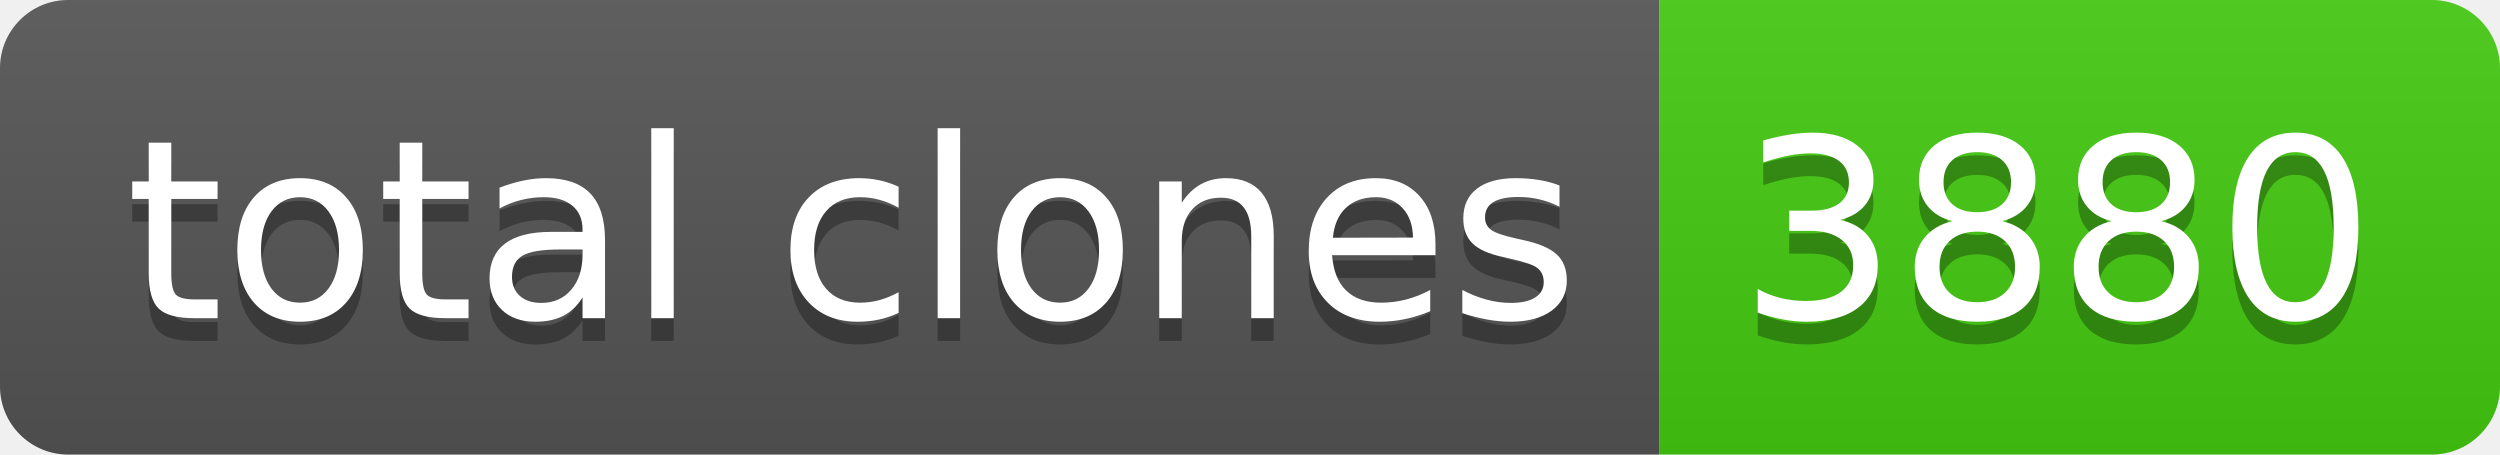
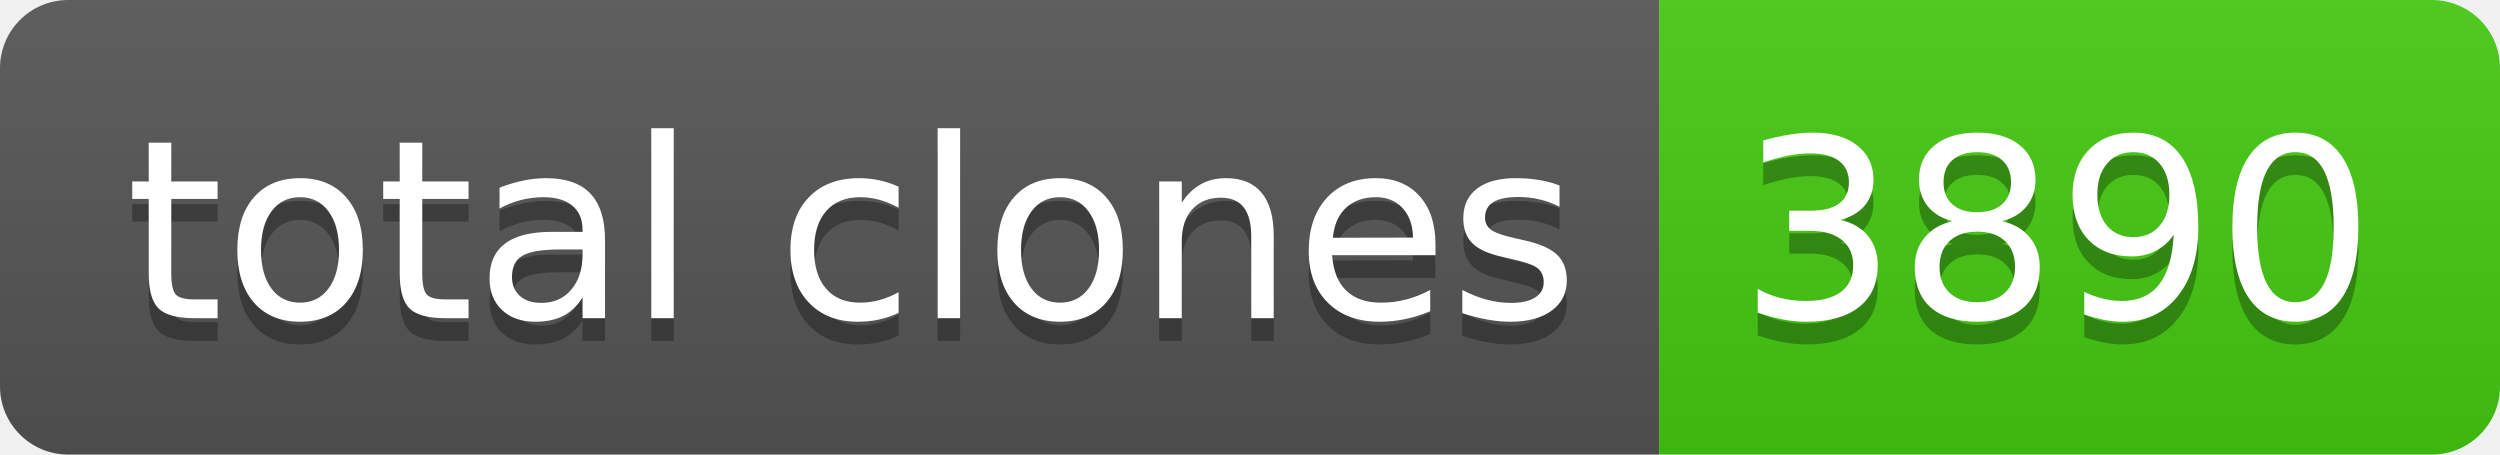
- <svg xmlns="http://www.w3.org/2000/svg" width="110" height="20" role="img" aria-label="total clones: 3880">
+ <svg xmlns="http://www.w3.org/2000/svg" width="110" height="20" role="img" aria-label="total clones: 3890">
  <linearGradient id="s" x2="0" y2="100%">
    <stop offset="0" stop-color="#bbb" stop-opacity=".1" />
    <stop offset="1" stop-opacity=".1" />
  </linearGradient>
  <clipPath id="r">
    <rect width="110" height="20" rx="3" fill="#fff" />
  </clipPath>
  <g clip-path="url(#r)">
    <rect width="73" height="20" fill="#555" />
    <rect x="73" width="37" height="20" fill="#4c1" />
    <rect width="110" height="20" fill="url(#s)" />
  </g>
  <g fill="#fff" text-anchor="middle" font-family="Verdana,Geneva,DejaVu Sans,sans-serif" text-rendering="geometricPrecision" font-size="110">
    <text aria-hidden="true" x="375" y="150" fill="#010101" fill-opacity=".3" transform="scale(.1)" textLength="630">total clones</text>
    <text x="375" y="140" transform="scale(.1)" fill="#fff" textLength="630">total clones</text>
-     <text aria-hidden="true" x="905" y="150" fill="#010101" fill-opacity=".3" transform="scale(.1)" textLength="270">3880</text>
-     <text x="905" y="140" transform="scale(.1)" fill="#fff" textLength="270">3880</text>
+     <text aria-hidden="true" x="905" y="150" fill="#010101" fill-opacity=".3" transform="scale(.1)" textLength="270">3890</text>
+     <text x="905" y="140" transform="scale(.1)" fill="#fff" textLength="270">3890</text>
  </g>
</svg>
